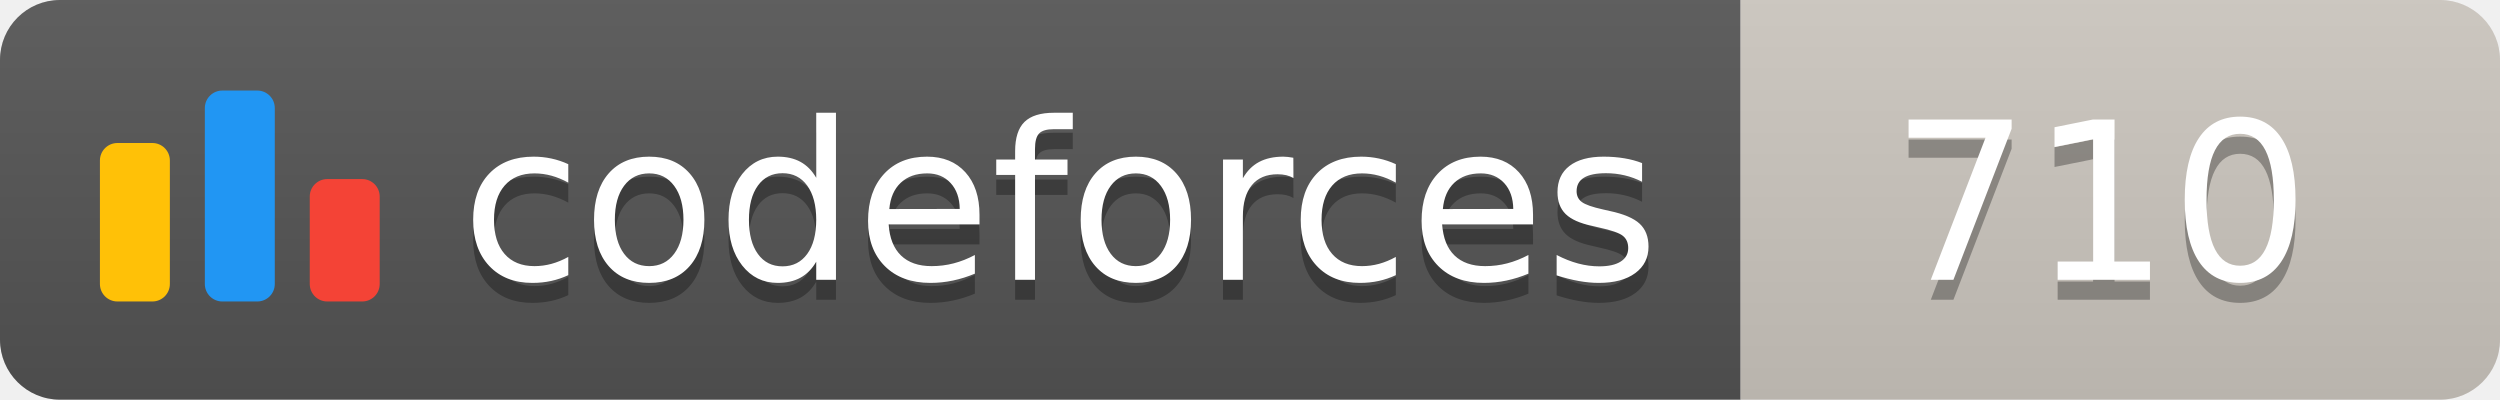
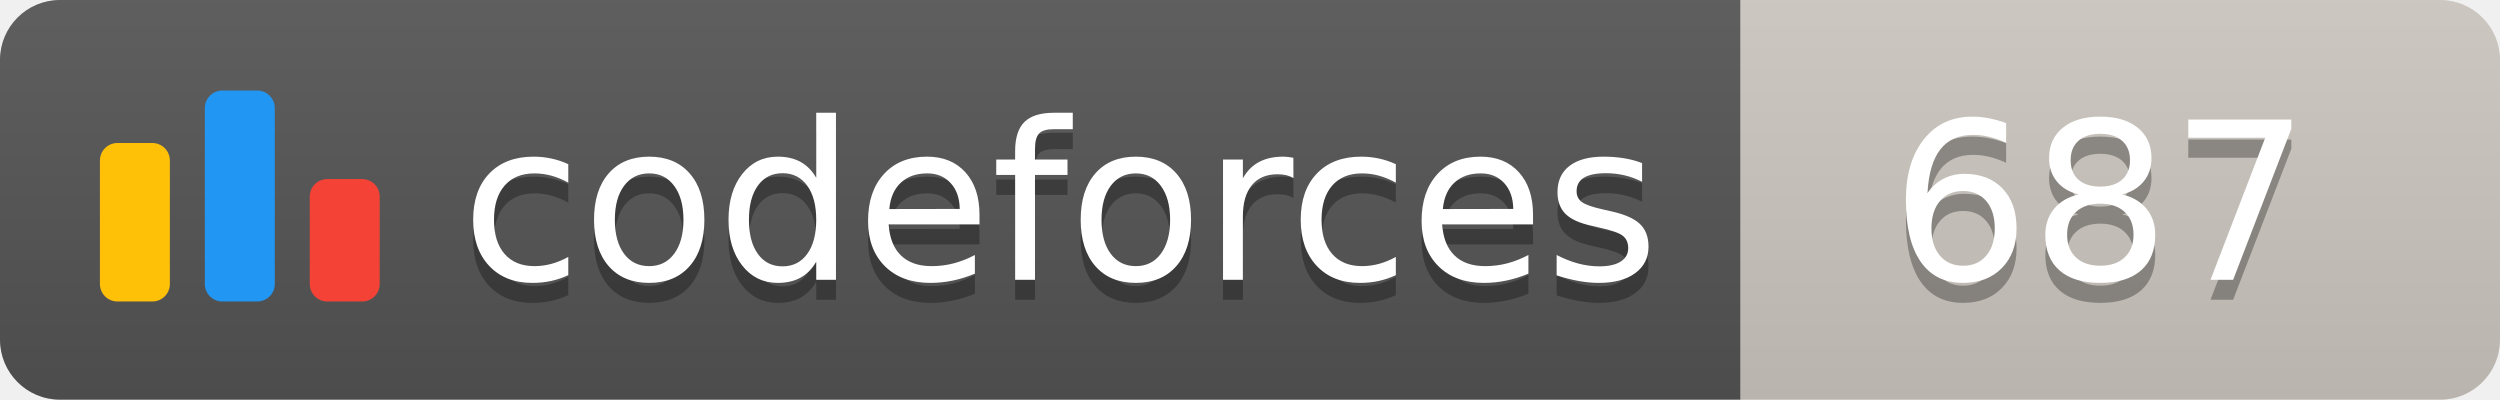
<svg xmlns="http://www.w3.org/2000/svg" width="125.1" height="20">
  <linearGradient id="smooth" x2="0" y2="100%">
    <stop offset="0" stop-color="#bbb" stop-opacity=".1" />
    <stop offset="1" stop-opacity=".1" />
  </linearGradient>
  <clipPath id="round">
    <rect width="125.1" height="20" rx="3" fill="#fff" />
  </clipPath>
  <g clip-path="url(#round)">
    <rect width="87.1" height="20" fill="#555" />
    <rect x="87.1" width="38.0" height="20" fill="#cec8c1" />
    <rect width="125.1" height="20" fill="url(#smooth)" />
  </g>
  <g fill="#fff" text-anchor="middle" font-family="DejaVu Sans,Verdana,Geneva,sans-serif" font-size="110">
    <svg x="5" y="3" class="logo" width="14" height="14" viewBox="0 0 32 25" fill="none">
      <rect y="6" width="8" height="18.125" rx="2" fill="#FFC107" />
      <rect x="24" y="10.125" width="8" height="14" rx="2" fill="#F44336" />
      <rect x="12" width="8" height="24.125" rx="2" fill="#2196F3" />
    </svg>
    <text x="530.5" y="150" fill="#010101" fill-opacity=".3" transform="scale(0.1)" textLength="601.0" lengthAdjust="spacing">codeforces
        </text>
    <text x="530.5" y="140" transform="scale(0.1)" textLength="601.0" lengthAdjust="spacing">codeforces</text>
-     <text x="1051.0" y="150" fill="#010101" fill-opacity=".3" transform="scale(0.1)" textLength="280.0" lengthAdjust="spacing">710
+     <text x="1051.0" y="150" fill="#010101" fill-opacity=".3" transform="scale(0.1)" textLength="280.0" lengthAdjust="spacing">687
        </text>
-     <text x="1051.0" y="140" transform="scale(0.1)" textLength="280.0" lengthAdjust="spacing">710</text>
+     <text x="1051.0" y="140" transform="scale(0.1)" textLength="280.0" lengthAdjust="spacing">687</text>
  </g>
</svg>
